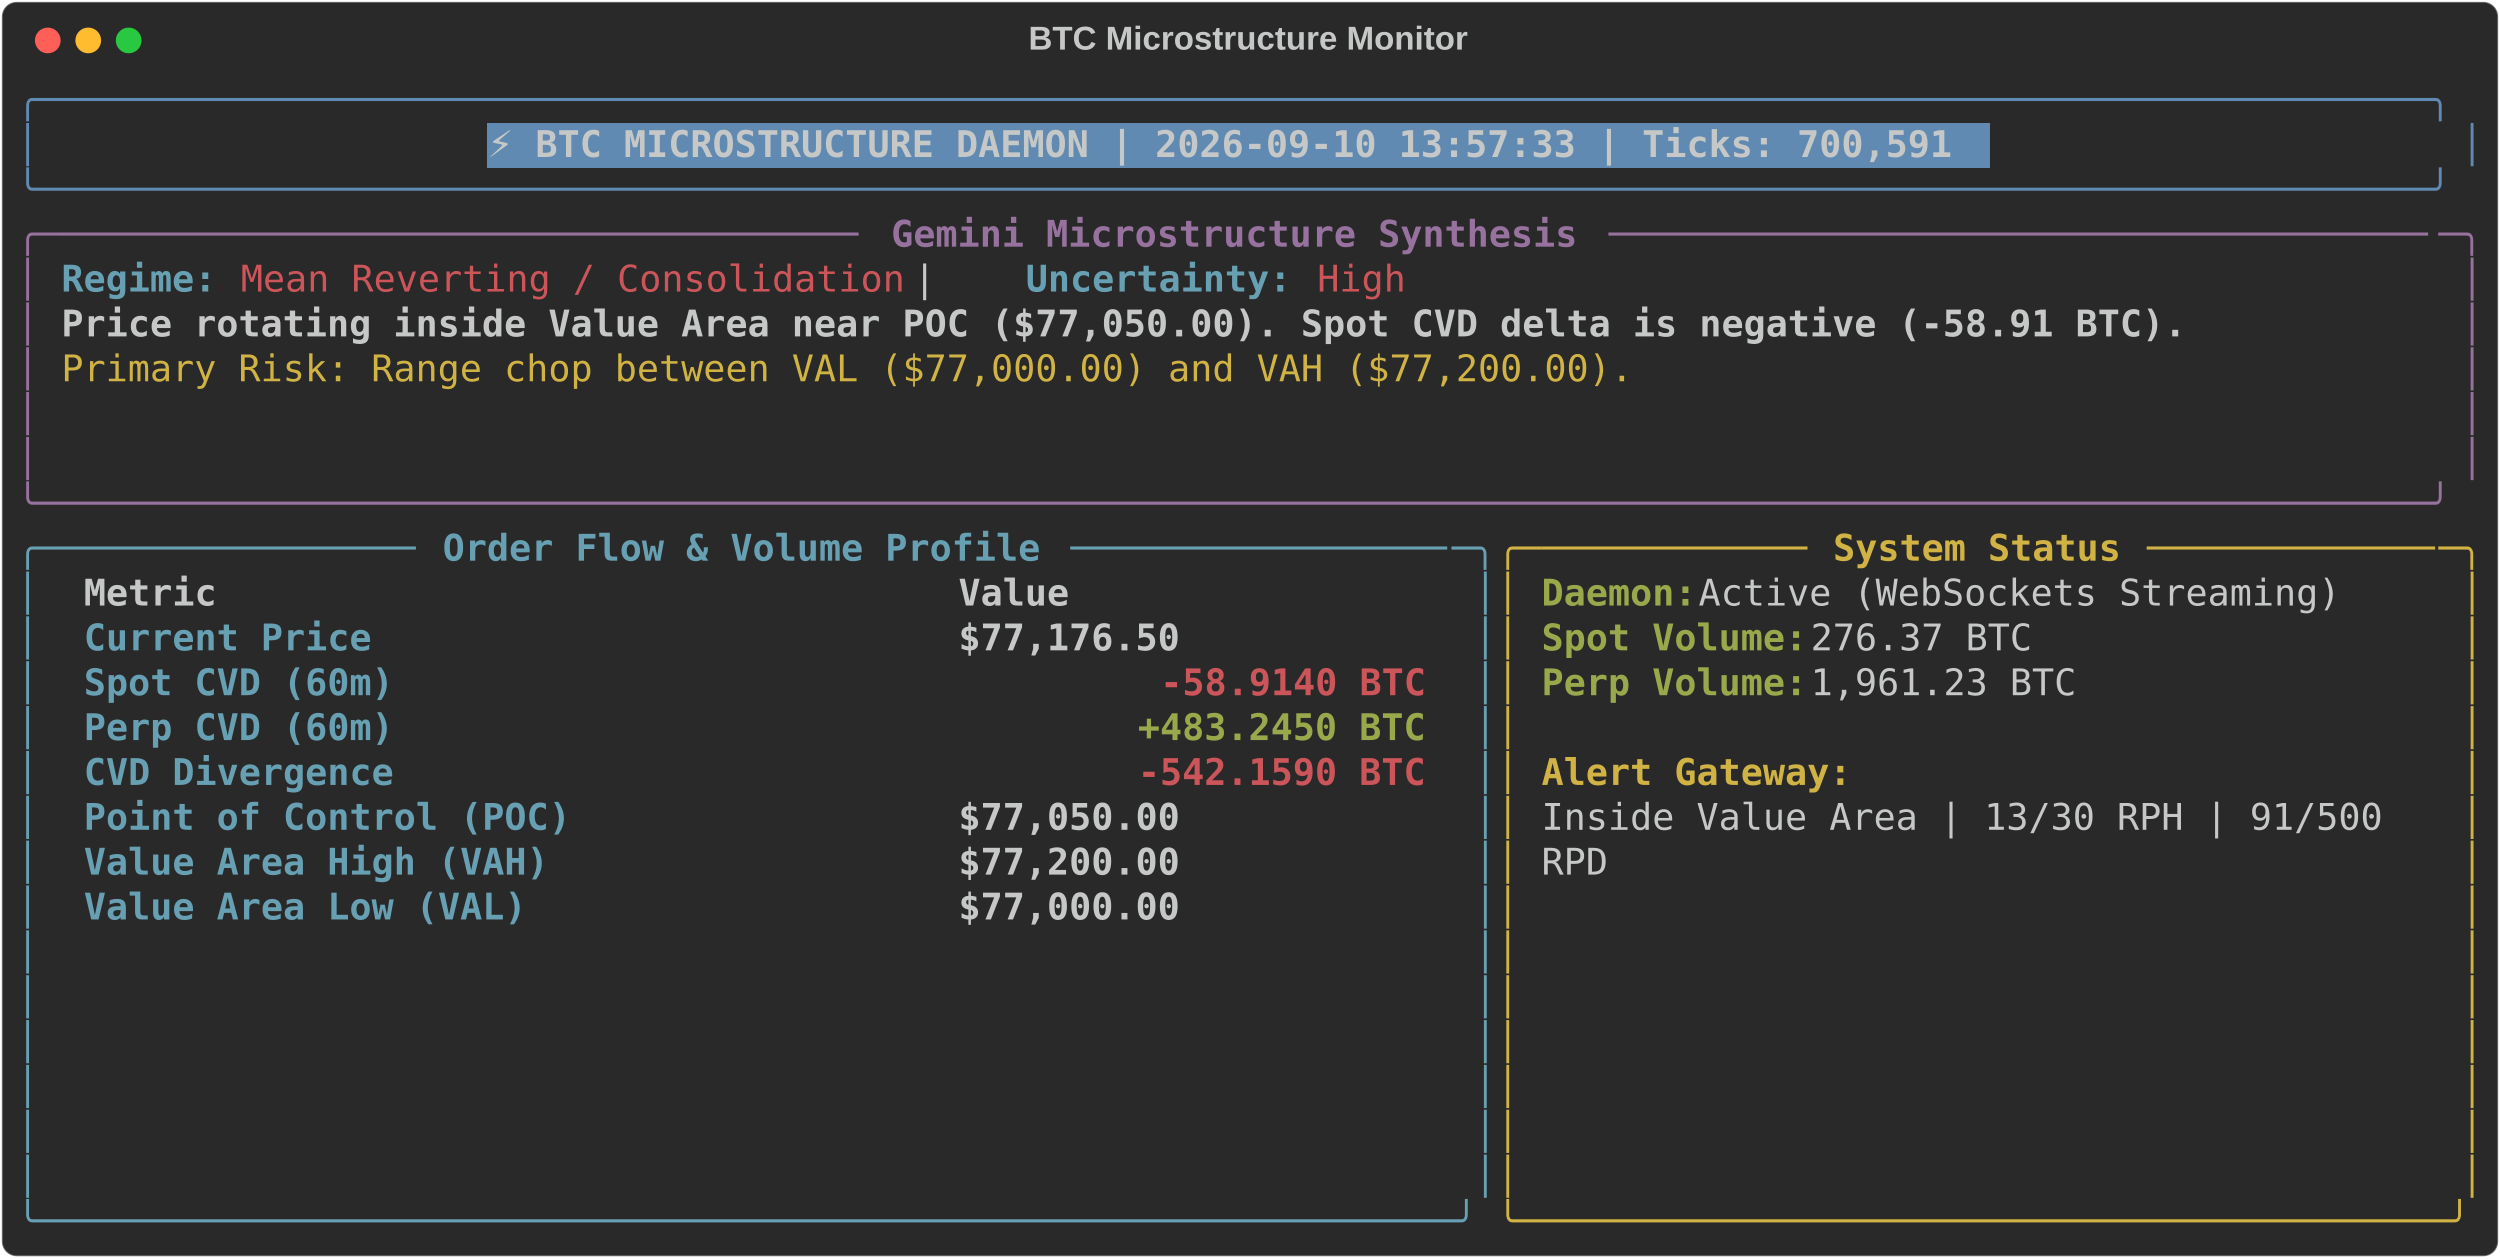
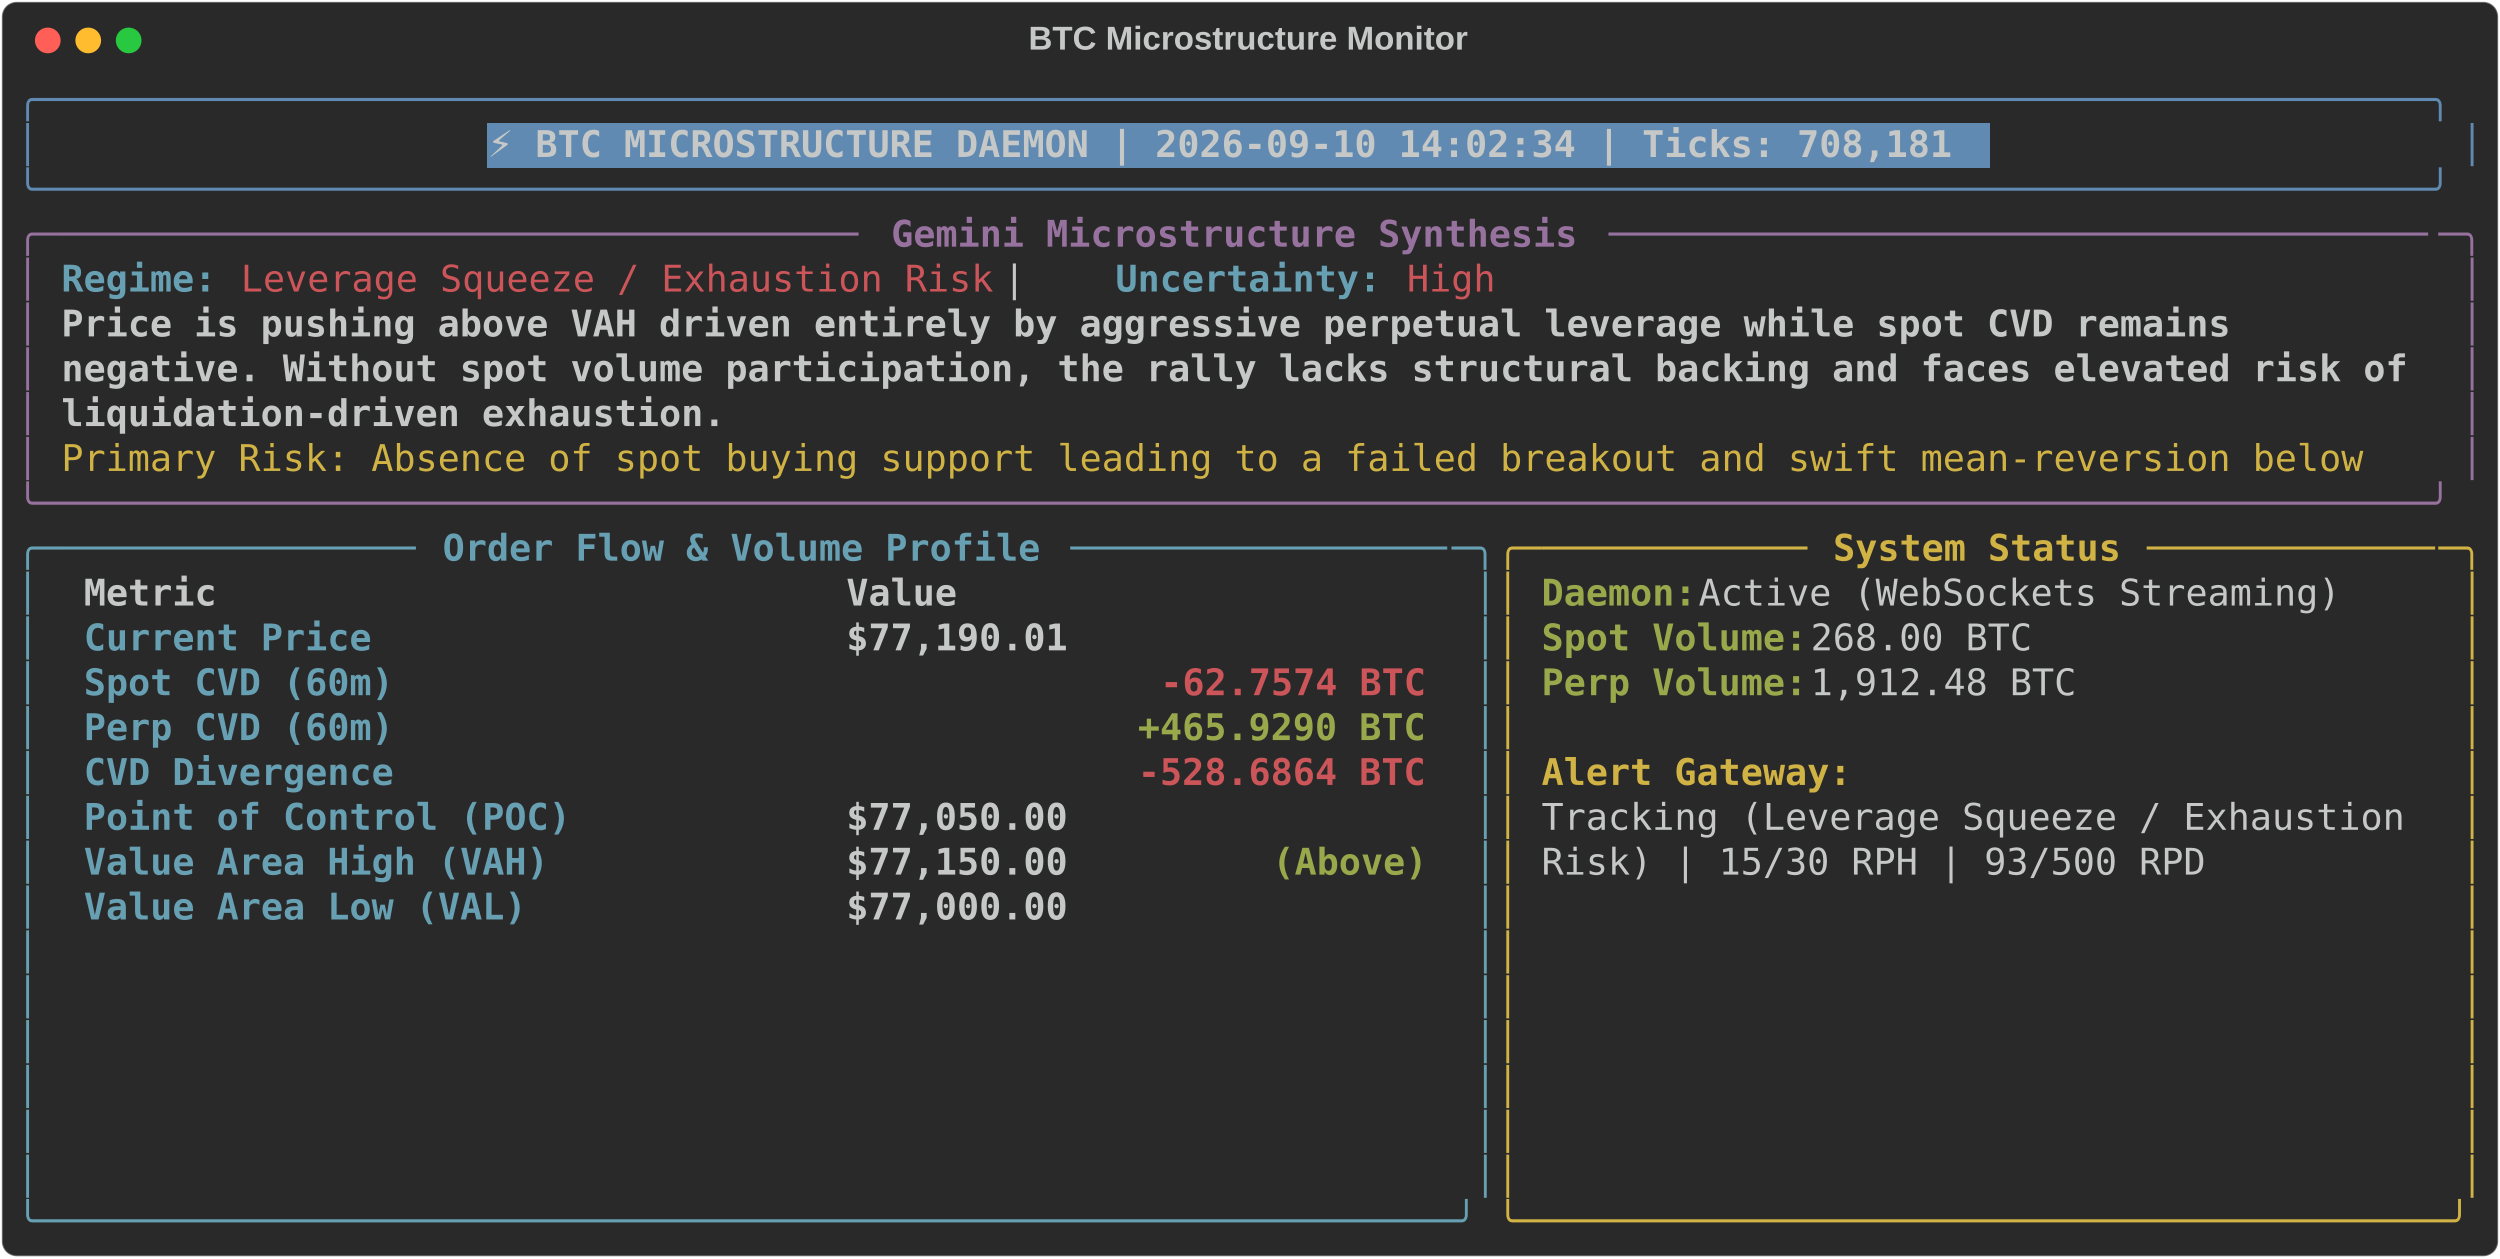
<svg xmlns="http://www.w3.org/2000/svg" class="rich-terminal" viewBox="0 0 1360 684.4">
  <style>

    @font-face {
        font-family: "Fira Code";
        src: local("FiraCode-Regular"),
                url("https://cdnjs.cloudflare.com/ajax/libs/firacode/6.2.0/woff2/FiraCode-Regular.woff2") format("woff2"),
                url("https://cdnjs.cloudflare.com/ajax/libs/firacode/6.2.0/woff/FiraCode-Regular.woff") format("woff");
        font-style: normal;
        font-weight: 400;
    }
    @font-face {
        font-family: "Fira Code";
        src: local("FiraCode-Bold"),
                url("https://cdnjs.cloudflare.com/ajax/libs/firacode/6.2.0/woff2/FiraCode-Bold.woff2") format("woff2"),
                url("https://cdnjs.cloudflare.com/ajax/libs/firacode/6.2.0/woff/FiraCode-Bold.woff") format("woff");
        font-style: bold;
        font-weight: 700;
    }

-     .terminal-260985649-matrix {
+     .terminal-2440878093-matrix {
        font-family: Fira Code, monospace;
        font-size: 20px;
        line-height: 24.4px;
        font-variant-east-asian: full-width;
    }

-     .terminal-260985649-title {
+     .terminal-2440878093-title {
        font-size: 18px;
        font-weight: bold;
        font-family: arial;
    }

-     .terminal-260985649-r1 { fill: #608ab1 }
- .terminal-260985649-r2 { fill: #c5c8c6 }
- .terminal-260985649-r3 { fill: #c5c8c6;font-weight: bold }
- .terminal-260985649-r4 { fill: #98729f }
- .terminal-260985649-r5 { fill: #98729f;font-weight: bold }
- .terminal-260985649-r6 { fill: #68a0b3;font-weight: bold }
- .terminal-260985649-r7 { fill: #cc555a }
- .terminal-260985649-r8 { fill: #d0b344 }
- .terminal-260985649-r9 { fill: #68a0b3 }
- .terminal-260985649-r10 { fill: #d0b344;font-weight: bold }
- .terminal-260985649-r11 { fill: #98a84b;font-weight: bold }
- .terminal-260985649-r12 { fill: #cc555a;font-weight: bold }
+     .terminal-2440878093-r1 { fill: #608ab1 }
+ .terminal-2440878093-r2 { fill: #c5c8c6 }
+ .terminal-2440878093-r3 { fill: #c5c8c6;font-weight: bold }
+ .terminal-2440878093-r4 { fill: #98729f }
+ .terminal-2440878093-r5 { fill: #98729f;font-weight: bold }
+ .terminal-2440878093-r6 { fill: #68a0b3;font-weight: bold }
+ .terminal-2440878093-r7 { fill: #cc555a }
+ .terminal-2440878093-r8 { fill: #d0b344 }
+ .terminal-2440878093-r9 { fill: #68a0b3 }
+ .terminal-2440878093-r10 { fill: #d0b344;font-weight: bold }
+ .terminal-2440878093-r11 { fill: #98a84b;font-weight: bold }
+ .terminal-2440878093-r12 { fill: #cc555a;font-weight: bold }
    </style>
  <defs>
-     <clipPath id="terminal-260985649-clip-terminal">
+     <clipPath id="terminal-2440878093-clip-terminal">
      <rect x="0" y="0" width="1341.0" height="633.4" />
    </clipPath>
-     <clipPath id="terminal-260985649-line-0">
+     <clipPath id="terminal-2440878093-line-0">
      <rect x="0" y="1.5" width="1342" height="24.65" />
    </clipPath>
-     <clipPath id="terminal-260985649-line-1">
+     <clipPath id="terminal-2440878093-line-1">
      <rect x="0" y="25.9" width="1342" height="24.65" />
    </clipPath>
-     <clipPath id="terminal-260985649-line-2">
+     <clipPath id="terminal-2440878093-line-2">
      <rect x="0" y="50.3" width="1342" height="24.65" />
    </clipPath>
-     <clipPath id="terminal-260985649-line-3">
+     <clipPath id="terminal-2440878093-line-3">
      <rect x="0" y="74.7" width="1342" height="24.65" />
    </clipPath>
-     <clipPath id="terminal-260985649-line-4">
+     <clipPath id="terminal-2440878093-line-4">
      <rect x="0" y="99.1" width="1342" height="24.65" />
    </clipPath>
-     <clipPath id="terminal-260985649-line-5">
+     <clipPath id="terminal-2440878093-line-5">
      <rect x="0" y="123.5" width="1342" height="24.65" />
    </clipPath>
-     <clipPath id="terminal-260985649-line-6">
+     <clipPath id="terminal-2440878093-line-6">
      <rect x="0" y="147.9" width="1342" height="24.65" />
    </clipPath>
-     <clipPath id="terminal-260985649-line-7">
+     <clipPath id="terminal-2440878093-line-7">
      <rect x="0" y="172.3" width="1342" height="24.65" />
    </clipPath>
-     <clipPath id="terminal-260985649-line-8">
+     <clipPath id="terminal-2440878093-line-8">
      <rect x="0" y="196.7" width="1342" height="24.65" />
    </clipPath>
-     <clipPath id="terminal-260985649-line-9">
+     <clipPath id="terminal-2440878093-line-9">
      <rect x="0" y="221.1" width="1342" height="24.65" />
    </clipPath>
-     <clipPath id="terminal-260985649-line-10">
+     <clipPath id="terminal-2440878093-line-10">
      <rect x="0" y="245.5" width="1342" height="24.65" />
    </clipPath>
-     <clipPath id="terminal-260985649-line-11">
+     <clipPath id="terminal-2440878093-line-11">
      <rect x="0" y="269.9" width="1342" height="24.65" />
    </clipPath>
-     <clipPath id="terminal-260985649-line-12">
+     <clipPath id="terminal-2440878093-line-12">
      <rect x="0" y="294.3" width="1342" height="24.65" />
    </clipPath>
-     <clipPath id="terminal-260985649-line-13">
+     <clipPath id="terminal-2440878093-line-13">
      <rect x="0" y="318.7" width="1342" height="24.65" />
    </clipPath>
-     <clipPath id="terminal-260985649-line-14">
+     <clipPath id="terminal-2440878093-line-14">
      <rect x="0" y="343.1" width="1342" height="24.65" />
    </clipPath>
-     <clipPath id="terminal-260985649-line-15">
+     <clipPath id="terminal-2440878093-line-15">
      <rect x="0" y="367.5" width="1342" height="24.65" />
    </clipPath>
-     <clipPath id="terminal-260985649-line-16">
+     <clipPath id="terminal-2440878093-line-16">
      <rect x="0" y="391.9" width="1342" height="24.65" />
    </clipPath>
-     <clipPath id="terminal-260985649-line-17">
+     <clipPath id="terminal-2440878093-line-17">
      <rect x="0" y="416.3" width="1342" height="24.65" />
    </clipPath>
-     <clipPath id="terminal-260985649-line-18">
+     <clipPath id="terminal-2440878093-line-18">
      <rect x="0" y="440.7" width="1342" height="24.65" />
    </clipPath>
-     <clipPath id="terminal-260985649-line-19">
+     <clipPath id="terminal-2440878093-line-19">
      <rect x="0" y="465.1" width="1342" height="24.65" />
    </clipPath>
-     <clipPath id="terminal-260985649-line-20">
+     <clipPath id="terminal-2440878093-line-20">
      <rect x="0" y="489.5" width="1342" height="24.65" />
    </clipPath>
-     <clipPath id="terminal-260985649-line-21">
+     <clipPath id="terminal-2440878093-line-21">
      <rect x="0" y="513.9" width="1342" height="24.65" />
    </clipPath>
-     <clipPath id="terminal-260985649-line-22">
+     <clipPath id="terminal-2440878093-line-22">
      <rect x="0" y="538.3" width="1342" height="24.65" />
    </clipPath>
-     <clipPath id="terminal-260985649-line-23">
+     <clipPath id="terminal-2440878093-line-23">
      <rect x="0" y="562.7" width="1342" height="24.65" />
    </clipPath>
-     <clipPath id="terminal-260985649-line-24">
+     <clipPath id="terminal-2440878093-line-24">
      <rect x="0" y="587.1" width="1342" height="24.65" />
    </clipPath>
  </defs>
  <rect fill="#292929" stroke="rgba(255,255,255,0.35)" stroke-width="1" x="1" y="1" width="1358" height="682.4" rx="8" />
-   <text class="terminal-260985649-title" fill="#c5c8c6" text-anchor="middle" x="679" y="27">BTC Microstructure Monitor</text>
+   <text class="terminal-2440878093-title" fill="#c5c8c6" text-anchor="middle" x="679" y="27">BTC Microstructure Monitor</text>
  <g transform="translate(26,22)">
    <circle cx="0" cy="0" r="7" fill="#ff5f57" />
    <circle cx="22" cy="0" r="7" fill="#febc2e" />
    <circle cx="44" cy="0" r="7" fill="#28c840" />
  </g>
-   <g transform="translate(9, 41)" clip-path="url(#terminal-260985649-clip-terminal)">
+   <g transform="translate(9, 41)" clip-path="url(#terminal-2440878093-clip-terminal)">
    <rect fill="#608ab1" x="256.2" y="25.9" width="817.4" height="24.65" shape-rendering="crispEdges" />
-     <g class="terminal-260985649-matrix">
-       <text class="terminal-260985649-r1" x="0" y="20" textLength="1342" clip-path="url(#terminal-260985649-line-0)">╭────────────────────────────────────────────────────────────────────────────────────────────────────────────╮</text>
-       <text class="terminal-260985649-r2" x="1342" y="20" textLength="12.2" clip-path="url(#terminal-260985649-line-0)">
- </text>
-       <text class="terminal-260985649-r1" x="0" y="44.4" textLength="12.2" clip-path="url(#terminal-260985649-line-1)">│</text>
-       <text class="terminal-260985649-r3" x="256.2" y="44.4" textLength="805.2" clip-path="url(#terminal-260985649-line-1)">⚡ BTC MICROSTRUCTURE DAEMON | 2026-09-10 13:57:33 | Ticks: 700,591</text>
-       <text class="terminal-260985649-r1" x="1329.8" y="44.4" textLength="12.2" clip-path="url(#terminal-260985649-line-1)">│</text>
-       <text class="terminal-260985649-r2" x="1342" y="44.4" textLength="12.2" clip-path="url(#terminal-260985649-line-1)">
- </text>
-       <text class="terminal-260985649-r1" x="0" y="68.8" textLength="1342" clip-path="url(#terminal-260985649-line-2)">╰────────────────────────────────────────────────────────────────────────────────────────────────────────────╯</text>
-       <text class="terminal-260985649-r2" x="1342" y="68.8" textLength="12.2" clip-path="url(#terminal-260985649-line-2)">
- </text>
-       <text class="terminal-260985649-r4" x="0" y="93.2" textLength="24.4" clip-path="url(#terminal-260985649-line-3)">╭─</text>
-       <text class="terminal-260985649-r4" x="24.4" y="93.2" textLength="439.2" clip-path="url(#terminal-260985649-line-3)">────────────────────────────────────</text>
-       <text class="terminal-260985649-r5" x="475.8" y="93.2" textLength="378.2" clip-path="url(#terminal-260985649-line-3)">Gemini Microstructure Synthesis</text>
-       <text class="terminal-260985649-r4" x="866.2" y="93.2" textLength="451.4" clip-path="url(#terminal-260985649-line-3)">─────────────────────────────────────</text>
-       <text class="terminal-260985649-r4" x="1317.6" y="93.2" textLength="24.4" clip-path="url(#terminal-260985649-line-3)">─╮</text>
-       <text class="terminal-260985649-r2" x="1342" y="93.2" textLength="12.2" clip-path="url(#terminal-260985649-line-3)">
- </text>
-       <text class="terminal-260985649-r4" x="0" y="117.6" textLength="12.2" clip-path="url(#terminal-260985649-line-4)">│</text>
-       <text class="terminal-260985649-r6" x="24.4" y="117.6" textLength="85.4" clip-path="url(#terminal-260985649-line-4)">Regime:</text>
-       <text class="terminal-260985649-r7" x="122" y="117.6" textLength="366" clip-path="url(#terminal-260985649-line-4)">Mean Reverting / Consolidation</text>
-       <text class="terminal-260985649-r2" x="488" y="117.6" textLength="61" clip-path="url(#terminal-260985649-line-4)">  |  </text>
-       <text class="terminal-260985649-r6" x="549" y="117.6" textLength="146.4" clip-path="url(#terminal-260985649-line-4)">Uncertainty:</text>
-       <text class="terminal-260985649-r7" x="707.6" y="117.6" textLength="48.8" clip-path="url(#terminal-260985649-line-4)">High</text>
-       <text class="terminal-260985649-r4" x="1329.8" y="117.6" textLength="12.2" clip-path="url(#terminal-260985649-line-4)">│</text>
-       <text class="terminal-260985649-r2" x="1342" y="117.6" textLength="12.2" clip-path="url(#terminal-260985649-line-4)">
- </text>
-       <text class="terminal-260985649-r4" x="0" y="142" textLength="12.2" clip-path="url(#terminal-260985649-line-5)">│</text>
-       <text class="terminal-260985649-r3" x="24.4" y="142" textLength="1171.2" clip-path="url(#terminal-260985649-line-5)">Price rotating inside Value Area near POC ($77,050.00). Spot CVD delta is negative (-58.91 BTC).</text>
-       <text class="terminal-260985649-r4" x="1329.8" y="142" textLength="12.2" clip-path="url(#terminal-260985649-line-5)">│</text>
-       <text class="terminal-260985649-r2" x="1342" y="142" textLength="12.2" clip-path="url(#terminal-260985649-line-5)">
- </text>
-       <text class="terminal-260985649-r4" x="0" y="166.4" textLength="12.2" clip-path="url(#terminal-260985649-line-6)">│</text>
-       <text class="terminal-260985649-r8" x="24.4" y="166.4" textLength="866.2" clip-path="url(#terminal-260985649-line-6)">Primary Risk: Range chop between VAL ($77,000.00) and VAH ($77,200.00).</text>
-       <text class="terminal-260985649-r4" x="1329.8" y="166.4" textLength="12.2" clip-path="url(#terminal-260985649-line-6)">│</text>
-       <text class="terminal-260985649-r2" x="1342" y="166.4" textLength="12.2" clip-path="url(#terminal-260985649-line-6)">
- </text>
-       <text class="terminal-260985649-r4" x="0" y="190.8" textLength="12.2" clip-path="url(#terminal-260985649-line-7)">│</text>
-       <text class="terminal-260985649-r4" x="1329.8" y="190.8" textLength="12.2" clip-path="url(#terminal-260985649-line-7)">│</text>
-       <text class="terminal-260985649-r2" x="1342" y="190.8" textLength="12.2" clip-path="url(#terminal-260985649-line-7)">
- </text>
-       <text class="terminal-260985649-r4" x="0" y="215.2" textLength="12.2" clip-path="url(#terminal-260985649-line-8)">│</text>
-       <text class="terminal-260985649-r4" x="1329.8" y="215.2" textLength="12.2" clip-path="url(#terminal-260985649-line-8)">│</text>
-       <text class="terminal-260985649-r2" x="1342" y="215.2" textLength="12.2" clip-path="url(#terminal-260985649-line-8)">
- </text>
-       <text class="terminal-260985649-r4" x="0" y="239.6" textLength="1342" clip-path="url(#terminal-260985649-line-9)">╰────────────────────────────────────────────────────────────────────────────────────────────────────────────╯</text>
-       <text class="terminal-260985649-r2" x="1342" y="239.6" textLength="12.2" clip-path="url(#terminal-260985649-line-9)">
- </text>
-       <text class="terminal-260985649-r9" x="0" y="264" textLength="24.4" clip-path="url(#terminal-260985649-line-10)">╭─</text>
-       <text class="terminal-260985649-r9" x="24.4" y="264" textLength="195.2" clip-path="url(#terminal-260985649-line-10)">────────────────</text>
-       <text class="terminal-260985649-r6" x="231.8" y="264" textLength="329.4" clip-path="url(#terminal-260985649-line-10)">Order Flow &amp; Volume Profile</text>
-       <text class="terminal-260985649-r9" x="573.4" y="264" textLength="207.4" clip-path="url(#terminal-260985649-line-10)">─────────────────</text>
-       <text class="terminal-260985649-r9" x="780.8" y="264" textLength="24.4" clip-path="url(#terminal-260985649-line-10)">─╮</text>
-       <text class="terminal-260985649-r8" x="805.2" y="264" textLength="24.4" clip-path="url(#terminal-260985649-line-10)">╭─</text>
-       <text class="terminal-260985649-r8" x="829.6" y="264" textLength="146.4" clip-path="url(#terminal-260985649-line-10)">────────────</text>
-       <text class="terminal-260985649-r10" x="988.2" y="264" textLength="158.6" clip-path="url(#terminal-260985649-line-10)">System Status</text>
-       <text class="terminal-260985649-r8" x="1159" y="264" textLength="158.6" clip-path="url(#terminal-260985649-line-10)">─────────────</text>
-       <text class="terminal-260985649-r8" x="1317.6" y="264" textLength="24.4" clip-path="url(#terminal-260985649-line-10)">─╮</text>
-       <text class="terminal-260985649-r2" x="1342" y="264" textLength="12.2" clip-path="url(#terminal-260985649-line-10)">
- </text>
-       <text class="terminal-260985649-r9" x="0" y="288.4" textLength="12.2" clip-path="url(#terminal-260985649-line-11)">│</text>
-       <text class="terminal-260985649-r3" x="36.6" y="288.4" textLength="451.4" clip-path="url(#terminal-260985649-line-11)">Metric                               </text>
-       <text class="terminal-260985649-r3" x="512.4" y="288.4" textLength="256.2" clip-path="url(#terminal-260985649-line-11)">                Value</text>
-       <text class="terminal-260985649-r9" x="793" y="288.4" textLength="12.2" clip-path="url(#terminal-260985649-line-11)">│</text>
-       <text class="terminal-260985649-r8" x="805.2" y="288.4" textLength="12.2" clip-path="url(#terminal-260985649-line-11)">│</text>
-       <text class="terminal-260985649-r11" x="829.6" y="288.4" textLength="85.4" clip-path="url(#terminal-260985649-line-11)">Daemon:</text>
-       <text class="terminal-260985649-r2" x="915" y="288.4" textLength="366" clip-path="url(#terminal-260985649-line-11)"> Active (WebSockets Streaming)</text>
-       <text class="terminal-260985649-r8" x="1329.8" y="288.4" textLength="12.2" clip-path="url(#terminal-260985649-line-11)">│</text>
-       <text class="terminal-260985649-r2" x="1342" y="288.4" textLength="12.2" clip-path="url(#terminal-260985649-line-11)">
- </text>
-       <text class="terminal-260985649-r9" x="0" y="312.8" textLength="12.2" clip-path="url(#terminal-260985649-line-12)">│</text>
-       <text class="terminal-260985649-r6" x="36.6" y="312.8" textLength="451.4" clip-path="url(#terminal-260985649-line-12)">Current Price                        </text>
-       <text class="terminal-260985649-r3" x="512.4" y="312.8" textLength="256.2" clip-path="url(#terminal-260985649-line-12)">           $77,176.50</text>
-       <text class="terminal-260985649-r9" x="793" y="312.8" textLength="12.2" clip-path="url(#terminal-260985649-line-12)">│</text>
-       <text class="terminal-260985649-r8" x="805.2" y="312.8" textLength="12.2" clip-path="url(#terminal-260985649-line-12)">│</text>
-       <text class="terminal-260985649-r11" x="829.6" y="312.8" textLength="146.4" clip-path="url(#terminal-260985649-line-12)">Spot Volume:</text>
-       <text class="terminal-260985649-r2" x="976" y="312.8" textLength="134.2" clip-path="url(#terminal-260985649-line-12)"> 276.37 BTC</text>
-       <text class="terminal-260985649-r8" x="1329.8" y="312.8" textLength="12.2" clip-path="url(#terminal-260985649-line-12)">│</text>
-       <text class="terminal-260985649-r2" x="1342" y="312.8" textLength="12.2" clip-path="url(#terminal-260985649-line-12)">
- </text>
-       <text class="terminal-260985649-r9" x="0" y="337.2" textLength="12.2" clip-path="url(#terminal-260985649-line-13)">│</text>
-       <text class="terminal-260985649-r6" x="36.6" y="337.2" textLength="451.4" clip-path="url(#terminal-260985649-line-13)">Spot CVD (60m)                       </text>
-       <text class="terminal-260985649-r12" x="622.2" y="337.2" textLength="146.4" clip-path="url(#terminal-260985649-line-13)">-58.9140 BTC</text>
-       <text class="terminal-260985649-r9" x="793" y="337.2" textLength="12.2" clip-path="url(#terminal-260985649-line-13)">│</text>
-       <text class="terminal-260985649-r8" x="805.2" y="337.2" textLength="12.2" clip-path="url(#terminal-260985649-line-13)">│</text>
-       <text class="terminal-260985649-r11" x="829.6" y="337.2" textLength="146.4" clip-path="url(#terminal-260985649-line-13)">Perp Volume:</text>
-       <text class="terminal-260985649-r2" x="976" y="337.2" textLength="158.6" clip-path="url(#terminal-260985649-line-13)"> 1,961.23 BTC</text>
-       <text class="terminal-260985649-r8" x="1329.8" y="337.2" textLength="12.2" clip-path="url(#terminal-260985649-line-13)">│</text>
-       <text class="terminal-260985649-r2" x="1342" y="337.2" textLength="12.2" clip-path="url(#terminal-260985649-line-13)">
- </text>
-       <text class="terminal-260985649-r9" x="0" y="361.6" textLength="12.2" clip-path="url(#terminal-260985649-line-14)">│</text>
-       <text class="terminal-260985649-r6" x="36.6" y="361.6" textLength="451.4" clip-path="url(#terminal-260985649-line-14)">Perp CVD (60m)                       </text>
-       <text class="terminal-260985649-r11" x="610" y="361.6" textLength="158.6" clip-path="url(#terminal-260985649-line-14)">+483.2450 BTC</text>
-       <text class="terminal-260985649-r9" x="793" y="361.6" textLength="12.2" clip-path="url(#terminal-260985649-line-14)">│</text>
-       <text class="terminal-260985649-r8" x="805.2" y="361.6" textLength="12.2" clip-path="url(#terminal-260985649-line-14)">│</text>
-       <text class="terminal-260985649-r8" x="1329.8" y="361.6" textLength="12.2" clip-path="url(#terminal-260985649-line-14)">│</text>
-       <text class="terminal-260985649-r2" x="1342" y="361.6" textLength="12.2" clip-path="url(#terminal-260985649-line-14)">
- </text>
-       <text class="terminal-260985649-r9" x="0" y="386" textLength="12.2" clip-path="url(#terminal-260985649-line-15)">│</text>
-       <text class="terminal-260985649-r6" x="36.6" y="386" textLength="451.4" clip-path="url(#terminal-260985649-line-15)">CVD Divergence                       </text>
-       <text class="terminal-260985649-r12" x="610" y="386" textLength="158.6" clip-path="url(#terminal-260985649-line-15)">-542.1590 BTC</text>
-       <text class="terminal-260985649-r9" x="793" y="386" textLength="12.2" clip-path="url(#terminal-260985649-line-15)">│</text>
-       <text class="terminal-260985649-r8" x="805.2" y="386" textLength="12.2" clip-path="url(#terminal-260985649-line-15)">│</text>
-       <text class="terminal-260985649-r10" x="829.6" y="386" textLength="170.8" clip-path="url(#terminal-260985649-line-15)">Alert Gateway:</text>
-       <text class="terminal-260985649-r8" x="1329.8" y="386" textLength="12.2" clip-path="url(#terminal-260985649-line-15)">│</text>
-       <text class="terminal-260985649-r2" x="1342" y="386" textLength="12.2" clip-path="url(#terminal-260985649-line-15)">
- </text>
-       <text class="terminal-260985649-r9" x="0" y="410.4" textLength="12.2" clip-path="url(#terminal-260985649-line-16)">│</text>
-       <text class="terminal-260985649-r6" x="36.6" y="410.4" textLength="451.4" clip-path="url(#terminal-260985649-line-16)">Point of Control (POC)               </text>
-       <text class="terminal-260985649-r3" x="512.4" y="410.4" textLength="256.2" clip-path="url(#terminal-260985649-line-16)">           $77,050.00</text>
-       <text class="terminal-260985649-r9" x="793" y="410.4" textLength="12.2" clip-path="url(#terminal-260985649-line-16)">│</text>
-       <text class="terminal-260985649-r8" x="805.2" y="410.4" textLength="12.2" clip-path="url(#terminal-260985649-line-16)">│</text>
-       <text class="terminal-260985649-r2" x="829.6" y="410.4" textLength="475.8" clip-path="url(#terminal-260985649-line-16)">Inside Value Area | 13/30 RPH | 91/500 </text>
-       <text class="terminal-260985649-r8" x="1329.8" y="410.4" textLength="12.2" clip-path="url(#terminal-260985649-line-16)">│</text>
-       <text class="terminal-260985649-r2" x="1342" y="410.4" textLength="12.2" clip-path="url(#terminal-260985649-line-16)">
- </text>
-       <text class="terminal-260985649-r9" x="0" y="434.8" textLength="12.2" clip-path="url(#terminal-260985649-line-17)">│</text>
-       <text class="terminal-260985649-r6" x="36.6" y="434.8" textLength="451.4" clip-path="url(#terminal-260985649-line-17)">Value Area High (VAH)                </text>
-       <text class="terminal-260985649-r3" x="512.4" y="434.8" textLength="256.2" clip-path="url(#terminal-260985649-line-17)">           $77,200.00</text>
-       <text class="terminal-260985649-r9" x="793" y="434.8" textLength="12.2" clip-path="url(#terminal-260985649-line-17)">│</text>
-       <text class="terminal-260985649-r8" x="805.2" y="434.8" textLength="12.2" clip-path="url(#terminal-260985649-line-17)">│</text>
-       <text class="terminal-260985649-r2" x="829.6" y="434.8" textLength="36.6" clip-path="url(#terminal-260985649-line-17)">RPD</text>
-       <text class="terminal-260985649-r8" x="1329.8" y="434.8" textLength="12.2" clip-path="url(#terminal-260985649-line-17)">│</text>
-       <text class="terminal-260985649-r2" x="1342" y="434.8" textLength="12.2" clip-path="url(#terminal-260985649-line-17)">
- </text>
-       <text class="terminal-260985649-r9" x="0" y="459.2" textLength="12.2" clip-path="url(#terminal-260985649-line-18)">│</text>
-       <text class="terminal-260985649-r6" x="36.6" y="459.2" textLength="451.4" clip-path="url(#terminal-260985649-line-18)">Value Area Low (VAL)                 </text>
-       <text class="terminal-260985649-r3" x="512.4" y="459.2" textLength="256.2" clip-path="url(#terminal-260985649-line-18)">           $77,000.00</text>
-       <text class="terminal-260985649-r9" x="793" y="459.2" textLength="12.2" clip-path="url(#terminal-260985649-line-18)">│</text>
-       <text class="terminal-260985649-r8" x="805.2" y="459.2" textLength="12.2" clip-path="url(#terminal-260985649-line-18)">│</text>
-       <text class="terminal-260985649-r8" x="1329.8" y="459.2" textLength="12.2" clip-path="url(#terminal-260985649-line-18)">│</text>
-       <text class="terminal-260985649-r2" x="1342" y="459.2" textLength="12.2" clip-path="url(#terminal-260985649-line-18)">
- </text>
-       <text class="terminal-260985649-r9" x="0" y="483.6" textLength="12.2" clip-path="url(#terminal-260985649-line-19)">│</text>
-       <text class="terminal-260985649-r9" x="793" y="483.6" textLength="12.2" clip-path="url(#terminal-260985649-line-19)">│</text>
-       <text class="terminal-260985649-r8" x="805.2" y="483.6" textLength="12.2" clip-path="url(#terminal-260985649-line-19)">│</text>
-       <text class="terminal-260985649-r8" x="1329.8" y="483.6" textLength="12.2" clip-path="url(#terminal-260985649-line-19)">│</text>
-       <text class="terminal-260985649-r2" x="1342" y="483.6" textLength="12.2" clip-path="url(#terminal-260985649-line-19)">
- </text>
-       <text class="terminal-260985649-r9" x="0" y="508" textLength="12.2" clip-path="url(#terminal-260985649-line-20)">│</text>
-       <text class="terminal-260985649-r9" x="793" y="508" textLength="12.2" clip-path="url(#terminal-260985649-line-20)">│</text>
-       <text class="terminal-260985649-r8" x="805.2" y="508" textLength="12.2" clip-path="url(#terminal-260985649-line-20)">│</text>
-       <text class="terminal-260985649-r8" x="1329.8" y="508" textLength="12.2" clip-path="url(#terminal-260985649-line-20)">│</text>
-       <text class="terminal-260985649-r2" x="1342" y="508" textLength="12.2" clip-path="url(#terminal-260985649-line-20)">
- </text>
-       <text class="terminal-260985649-r9" x="0" y="532.4" textLength="12.2" clip-path="url(#terminal-260985649-line-21)">│</text>
-       <text class="terminal-260985649-r9" x="793" y="532.4" textLength="12.2" clip-path="url(#terminal-260985649-line-21)">│</text>
-       <text class="terminal-260985649-r8" x="805.2" y="532.4" textLength="12.2" clip-path="url(#terminal-260985649-line-21)">│</text>
-       <text class="terminal-260985649-r8" x="1329.8" y="532.4" textLength="12.2" clip-path="url(#terminal-260985649-line-21)">│</text>
-       <text class="terminal-260985649-r2" x="1342" y="532.4" textLength="12.2" clip-path="url(#terminal-260985649-line-21)">
- </text>
-       <text class="terminal-260985649-r9" x="0" y="556.8" textLength="12.2" clip-path="url(#terminal-260985649-line-22)">│</text>
-       <text class="terminal-260985649-r9" x="793" y="556.8" textLength="12.2" clip-path="url(#terminal-260985649-line-22)">│</text>
-       <text class="terminal-260985649-r8" x="805.2" y="556.8" textLength="12.2" clip-path="url(#terminal-260985649-line-22)">│</text>
-       <text class="terminal-260985649-r8" x="1329.8" y="556.8" textLength="12.2" clip-path="url(#terminal-260985649-line-22)">│</text>
-       <text class="terminal-260985649-r2" x="1342" y="556.8" textLength="12.2" clip-path="url(#terminal-260985649-line-22)">
- </text>
-       <text class="terminal-260985649-r9" x="0" y="581.2" textLength="12.2" clip-path="url(#terminal-260985649-line-23)">│</text>
-       <text class="terminal-260985649-r9" x="793" y="581.2" textLength="12.2" clip-path="url(#terminal-260985649-line-23)">│</text>
-       <text class="terminal-260985649-r8" x="805.2" y="581.2" textLength="12.2" clip-path="url(#terminal-260985649-line-23)">│</text>
-       <text class="terminal-260985649-r8" x="1329.8" y="581.2" textLength="12.2" clip-path="url(#terminal-260985649-line-23)">│</text>
-       <text class="terminal-260985649-r2" x="1342" y="581.2" textLength="12.2" clip-path="url(#terminal-260985649-line-23)">
- </text>
-       <text class="terminal-260985649-r9" x="0" y="605.6" textLength="12.2" clip-path="url(#terminal-260985649-line-24)">│</text>
-       <text class="terminal-260985649-r9" x="793" y="605.6" textLength="12.2" clip-path="url(#terminal-260985649-line-24)">│</text>
-       <text class="terminal-260985649-r8" x="805.2" y="605.6" textLength="12.2" clip-path="url(#terminal-260985649-line-24)">│</text>
-       <text class="terminal-260985649-r8" x="1329.8" y="605.6" textLength="12.2" clip-path="url(#terminal-260985649-line-24)">│</text>
-       <text class="terminal-260985649-r2" x="1342" y="605.6" textLength="12.2" clip-path="url(#terminal-260985649-line-24)">
- </text>
-       <text class="terminal-260985649-r9" x="0" y="630" textLength="805.2" clip-path="url(#terminal-260985649-line-25)">╰────────────────────────────────────────────────────────────────╯</text>
-       <text class="terminal-260985649-r8" x="805.2" y="630" textLength="536.8" clip-path="url(#terminal-260985649-line-25)">╰──────────────────────────────────────────╯</text>
-       <text class="terminal-260985649-r2" x="1342" y="630" textLength="12.2" clip-path="url(#terminal-260985649-line-25)">
+     <g class="terminal-2440878093-matrix">
+       <text class="terminal-2440878093-r1" x="0" y="20" textLength="1342" clip-path="url(#terminal-2440878093-line-0)">╭────────────────────────────────────────────────────────────────────────────────────────────────────────────╮</text>
+       <text class="terminal-2440878093-r2" x="1342" y="20" textLength="12.2" clip-path="url(#terminal-2440878093-line-0)">
+ </text>
+       <text class="terminal-2440878093-r1" x="0" y="44.4" textLength="12.2" clip-path="url(#terminal-2440878093-line-1)">│</text>
+       <text class="terminal-2440878093-r3" x="256.2" y="44.4" textLength="805.2" clip-path="url(#terminal-2440878093-line-1)">⚡ BTC MICROSTRUCTURE DAEMON | 2026-09-10 14:02:34 | Ticks: 708,181</text>
+       <text class="terminal-2440878093-r1" x="1329.8" y="44.4" textLength="12.2" clip-path="url(#terminal-2440878093-line-1)">│</text>
+       <text class="terminal-2440878093-r2" x="1342" y="44.4" textLength="12.2" clip-path="url(#terminal-2440878093-line-1)">
+ </text>
+       <text class="terminal-2440878093-r1" x="0" y="68.8" textLength="1342" clip-path="url(#terminal-2440878093-line-2)">╰────────────────────────────────────────────────────────────────────────────────────────────────────────────╯</text>
+       <text class="terminal-2440878093-r2" x="1342" y="68.8" textLength="12.2" clip-path="url(#terminal-2440878093-line-2)">
+ </text>
+       <text class="terminal-2440878093-r4" x="0" y="93.2" textLength="24.4" clip-path="url(#terminal-2440878093-line-3)">╭─</text>
+       <text class="terminal-2440878093-r4" x="24.4" y="93.2" textLength="439.2" clip-path="url(#terminal-2440878093-line-3)">────────────────────────────────────</text>
+       <text class="terminal-2440878093-r5" x="475.8" y="93.2" textLength="378.2" clip-path="url(#terminal-2440878093-line-3)">Gemini Microstructure Synthesis</text>
+       <text class="terminal-2440878093-r4" x="866.2" y="93.2" textLength="451.4" clip-path="url(#terminal-2440878093-line-3)">─────────────────────────────────────</text>
+       <text class="terminal-2440878093-r4" x="1317.6" y="93.2" textLength="24.4" clip-path="url(#terminal-2440878093-line-3)">─╮</text>
+       <text class="terminal-2440878093-r2" x="1342" y="93.2" textLength="12.2" clip-path="url(#terminal-2440878093-line-3)">
+ </text>
+       <text class="terminal-2440878093-r4" x="0" y="117.6" textLength="12.2" clip-path="url(#terminal-2440878093-line-4)">│</text>
+       <text class="terminal-2440878093-r6" x="24.4" y="117.6" textLength="85.4" clip-path="url(#terminal-2440878093-line-4)">Regime:</text>
+       <text class="terminal-2440878093-r7" x="122" y="117.6" textLength="414.8" clip-path="url(#terminal-2440878093-line-4)">Leverage Squeeze / Exhaustion Risk</text>
+       <text class="terminal-2440878093-r2" x="536.8" y="117.6" textLength="61" clip-path="url(#terminal-2440878093-line-4)">  |  </text>
+       <text class="terminal-2440878093-r6" x="597.8" y="117.6" textLength="146.4" clip-path="url(#terminal-2440878093-line-4)">Uncertainty:</text>
+       <text class="terminal-2440878093-r7" x="756.4" y="117.6" textLength="48.8" clip-path="url(#terminal-2440878093-line-4)">High</text>
+       <text class="terminal-2440878093-r4" x="1329.8" y="117.6" textLength="12.2" clip-path="url(#terminal-2440878093-line-4)">│</text>
+       <text class="terminal-2440878093-r2" x="1342" y="117.6" textLength="12.2" clip-path="url(#terminal-2440878093-line-4)">
+ </text>
+       <text class="terminal-2440878093-r4" x="0" y="142" textLength="12.2" clip-path="url(#terminal-2440878093-line-5)">│</text>
+       <text class="terminal-2440878093-r3" x="24.4" y="142" textLength="1207.8" clip-path="url(#terminal-2440878093-line-5)">Price is pushing above VAH driven entirely by aggressive perpetual leverage while spot CVD remains </text>
+       <text class="terminal-2440878093-r4" x="1329.8" y="142" textLength="12.2" clip-path="url(#terminal-2440878093-line-5)">│</text>
+       <text class="terminal-2440878093-r2" x="1342" y="142" textLength="12.2" clip-path="url(#terminal-2440878093-line-5)">
+ </text>
+       <text class="terminal-2440878093-r4" x="0" y="166.4" textLength="12.2" clip-path="url(#terminal-2440878093-line-6)">│</text>
+       <text class="terminal-2440878093-r3" x="24.4" y="166.4" textLength="1293.2" clip-path="url(#terminal-2440878093-line-6)">negative. Without spot volume participation, the rally lacks structural backing and faces elevated risk of</text>
+       <text class="terminal-2440878093-r4" x="1329.8" y="166.4" textLength="12.2" clip-path="url(#terminal-2440878093-line-6)">│</text>
+       <text class="terminal-2440878093-r2" x="1342" y="166.4" textLength="12.2" clip-path="url(#terminal-2440878093-line-6)">
+ </text>
+       <text class="terminal-2440878093-r4" x="0" y="190.8" textLength="12.2" clip-path="url(#terminal-2440878093-line-7)">│</text>
+       <text class="terminal-2440878093-r3" x="24.4" y="190.8" textLength="366" clip-path="url(#terminal-2440878093-line-7)">liquidation-driven exhaustion.</text>
+       <text class="terminal-2440878093-r4" x="1329.8" y="190.8" textLength="12.2" clip-path="url(#terminal-2440878093-line-7)">│</text>
+       <text class="terminal-2440878093-r2" x="1342" y="190.8" textLength="12.2" clip-path="url(#terminal-2440878093-line-7)">
+ </text>
+       <text class="terminal-2440878093-r4" x="0" y="215.2" textLength="12.2" clip-path="url(#terminal-2440878093-line-8)">│</text>
+       <text class="terminal-2440878093-r8" x="24.4" y="215.2" textLength="1281" clip-path="url(#terminal-2440878093-line-8)">Primary Risk: Absence of spot buying support leading to a failed breakout and swift mean-reversion below </text>
+       <text class="terminal-2440878093-r4" x="1329.8" y="215.2" textLength="12.2" clip-path="url(#terminal-2440878093-line-8)">│</text>
+       <text class="terminal-2440878093-r2" x="1342" y="215.2" textLength="12.2" clip-path="url(#terminal-2440878093-line-8)">
+ </text>
+       <text class="terminal-2440878093-r4" x="0" y="239.6" textLength="1342" clip-path="url(#terminal-2440878093-line-9)">╰────────────────────────────────────────────────────────────────────────────────────────────────────────────╯</text>
+       <text class="terminal-2440878093-r2" x="1342" y="239.6" textLength="12.2" clip-path="url(#terminal-2440878093-line-9)">
+ </text>
+       <text class="terminal-2440878093-r9" x="0" y="264" textLength="24.4" clip-path="url(#terminal-2440878093-line-10)">╭─</text>
+       <text class="terminal-2440878093-r9" x="24.4" y="264" textLength="195.2" clip-path="url(#terminal-2440878093-line-10)">────────────────</text>
+       <text class="terminal-2440878093-r6" x="231.8" y="264" textLength="329.4" clip-path="url(#terminal-2440878093-line-10)">Order Flow &amp; Volume Profile</text>
+       <text class="terminal-2440878093-r9" x="573.4" y="264" textLength="207.4" clip-path="url(#terminal-2440878093-line-10)">─────────────────</text>
+       <text class="terminal-2440878093-r9" x="780.8" y="264" textLength="24.4" clip-path="url(#terminal-2440878093-line-10)">─╮</text>
+       <text class="terminal-2440878093-r8" x="805.2" y="264" textLength="24.4" clip-path="url(#terminal-2440878093-line-10)">╭─</text>
+       <text class="terminal-2440878093-r8" x="829.6" y="264" textLength="146.4" clip-path="url(#terminal-2440878093-line-10)">────────────</text>
+       <text class="terminal-2440878093-r10" x="988.2" y="264" textLength="158.6" clip-path="url(#terminal-2440878093-line-10)">System Status</text>
+       <text class="terminal-2440878093-r8" x="1159" y="264" textLength="158.6" clip-path="url(#terminal-2440878093-line-10)">─────────────</text>
+       <text class="terminal-2440878093-r8" x="1317.6" y="264" textLength="24.4" clip-path="url(#terminal-2440878093-line-10)">─╮</text>
+       <text class="terminal-2440878093-r2" x="1342" y="264" textLength="12.2" clip-path="url(#terminal-2440878093-line-10)">
+ </text>
+       <text class="terminal-2440878093-r9" x="0" y="288.4" textLength="12.2" clip-path="url(#terminal-2440878093-line-11)">│</text>
+       <text class="terminal-2440878093-r3" x="36.6" y="288.4" textLength="390.4" clip-path="url(#terminal-2440878093-line-11)">Metric                          </text>
+       <text class="terminal-2440878093-r3" x="451.4" y="288.4" textLength="317.2" clip-path="url(#terminal-2440878093-line-11)">                     Value</text>
+       <text class="terminal-2440878093-r9" x="793" y="288.4" textLength="12.2" clip-path="url(#terminal-2440878093-line-11)">│</text>
+       <text class="terminal-2440878093-r8" x="805.2" y="288.4" textLength="12.2" clip-path="url(#terminal-2440878093-line-11)">│</text>
+       <text class="terminal-2440878093-r11" x="829.6" y="288.4" textLength="85.4" clip-path="url(#terminal-2440878093-line-11)">Daemon:</text>
+       <text class="terminal-2440878093-r2" x="915" y="288.4" textLength="366" clip-path="url(#terminal-2440878093-line-11)"> Active (WebSockets Streaming)</text>
+       <text class="terminal-2440878093-r8" x="1329.8" y="288.4" textLength="12.2" clip-path="url(#terminal-2440878093-line-11)">│</text>
+       <text class="terminal-2440878093-r2" x="1342" y="288.4" textLength="12.2" clip-path="url(#terminal-2440878093-line-11)">
+ </text>
+       <text class="terminal-2440878093-r9" x="0" y="312.8" textLength="12.2" clip-path="url(#terminal-2440878093-line-12)">│</text>
+       <text class="terminal-2440878093-r6" x="36.6" y="312.8" textLength="390.4" clip-path="url(#terminal-2440878093-line-12)">Current Price                   </text>
+       <text class="terminal-2440878093-r3" x="451.4" y="312.8" textLength="317.2" clip-path="url(#terminal-2440878093-line-12)">                $77,190.01</text>
+       <text class="terminal-2440878093-r9" x="793" y="312.8" textLength="12.2" clip-path="url(#terminal-2440878093-line-12)">│</text>
+       <text class="terminal-2440878093-r8" x="805.2" y="312.8" textLength="12.2" clip-path="url(#terminal-2440878093-line-12)">│</text>
+       <text class="terminal-2440878093-r11" x="829.6" y="312.8" textLength="146.4" clip-path="url(#terminal-2440878093-line-12)">Spot Volume:</text>
+       <text class="terminal-2440878093-r2" x="976" y="312.8" textLength="134.2" clip-path="url(#terminal-2440878093-line-12)"> 268.00 BTC</text>
+       <text class="terminal-2440878093-r8" x="1329.8" y="312.8" textLength="12.2" clip-path="url(#terminal-2440878093-line-12)">│</text>
+       <text class="terminal-2440878093-r2" x="1342" y="312.8" textLength="12.2" clip-path="url(#terminal-2440878093-line-12)">
+ </text>
+       <text class="terminal-2440878093-r9" x="0" y="337.2" textLength="12.2" clip-path="url(#terminal-2440878093-line-13)">│</text>
+       <text class="terminal-2440878093-r6" x="36.6" y="337.2" textLength="390.4" clip-path="url(#terminal-2440878093-line-13)">Spot CVD (60m)                  </text>
+       <text class="terminal-2440878093-r12" x="622.2" y="337.2" textLength="146.4" clip-path="url(#terminal-2440878093-line-13)">-62.7574 BTC</text>
+       <text class="terminal-2440878093-r9" x="793" y="337.2" textLength="12.2" clip-path="url(#terminal-2440878093-line-13)">│</text>
+       <text class="terminal-2440878093-r8" x="805.2" y="337.2" textLength="12.2" clip-path="url(#terminal-2440878093-line-13)">│</text>
+       <text class="terminal-2440878093-r11" x="829.6" y="337.2" textLength="146.4" clip-path="url(#terminal-2440878093-line-13)">Perp Volume:</text>
+       <text class="terminal-2440878093-r2" x="976" y="337.2" textLength="158.6" clip-path="url(#terminal-2440878093-line-13)"> 1,912.48 BTC</text>
+       <text class="terminal-2440878093-r8" x="1329.8" y="337.2" textLength="12.2" clip-path="url(#terminal-2440878093-line-13)">│</text>
+       <text class="terminal-2440878093-r2" x="1342" y="337.2" textLength="12.2" clip-path="url(#terminal-2440878093-line-13)">
+ </text>
+       <text class="terminal-2440878093-r9" x="0" y="361.6" textLength="12.2" clip-path="url(#terminal-2440878093-line-14)">│</text>
+       <text class="terminal-2440878093-r6" x="36.6" y="361.6" textLength="390.4" clip-path="url(#terminal-2440878093-line-14)">Perp CVD (60m)                  </text>
+       <text class="terminal-2440878093-r11" x="610" y="361.6" textLength="158.6" clip-path="url(#terminal-2440878093-line-14)">+465.9290 BTC</text>
+       <text class="terminal-2440878093-r9" x="793" y="361.6" textLength="12.2" clip-path="url(#terminal-2440878093-line-14)">│</text>
+       <text class="terminal-2440878093-r8" x="805.2" y="361.6" textLength="12.2" clip-path="url(#terminal-2440878093-line-14)">│</text>
+       <text class="terminal-2440878093-r8" x="1329.8" y="361.6" textLength="12.2" clip-path="url(#terminal-2440878093-line-14)">│</text>
+       <text class="terminal-2440878093-r2" x="1342" y="361.6" textLength="12.2" clip-path="url(#terminal-2440878093-line-14)">
+ </text>
+       <text class="terminal-2440878093-r9" x="0" y="386" textLength="12.2" clip-path="url(#terminal-2440878093-line-15)">│</text>
+       <text class="terminal-2440878093-r6" x="36.6" y="386" textLength="390.4" clip-path="url(#terminal-2440878093-line-15)">CVD Divergence                  </text>
+       <text class="terminal-2440878093-r12" x="610" y="386" textLength="158.6" clip-path="url(#terminal-2440878093-line-15)">-528.6864 BTC</text>
+       <text class="terminal-2440878093-r9" x="793" y="386" textLength="12.2" clip-path="url(#terminal-2440878093-line-15)">│</text>
+       <text class="terminal-2440878093-r8" x="805.2" y="386" textLength="12.2" clip-path="url(#terminal-2440878093-line-15)">│</text>
+       <text class="terminal-2440878093-r10" x="829.6" y="386" textLength="170.8" clip-path="url(#terminal-2440878093-line-15)">Alert Gateway:</text>
+       <text class="terminal-2440878093-r8" x="1329.8" y="386" textLength="12.2" clip-path="url(#terminal-2440878093-line-15)">│</text>
+       <text class="terminal-2440878093-r2" x="1342" y="386" textLength="12.2" clip-path="url(#terminal-2440878093-line-15)">
+ </text>
+       <text class="terminal-2440878093-r9" x="0" y="410.4" textLength="12.2" clip-path="url(#terminal-2440878093-line-16)">│</text>
+       <text class="terminal-2440878093-r6" x="36.6" y="410.4" textLength="390.4" clip-path="url(#terminal-2440878093-line-16)">Point of Control (POC)          </text>
+       <text class="terminal-2440878093-r3" x="451.4" y="410.4" textLength="317.2" clip-path="url(#terminal-2440878093-line-16)">                $77,050.00</text>
+       <text class="terminal-2440878093-r9" x="793" y="410.4" textLength="12.2" clip-path="url(#terminal-2440878093-line-16)">│</text>
+       <text class="terminal-2440878093-r8" x="805.2" y="410.4" textLength="12.2" clip-path="url(#terminal-2440878093-line-16)">│</text>
+       <text class="terminal-2440878093-r2" x="829.6" y="410.4" textLength="488" clip-path="url(#terminal-2440878093-line-16)">Tracking (Leverage Squeeze / Exhaustion </text>
+       <text class="terminal-2440878093-r8" x="1329.8" y="410.4" textLength="12.2" clip-path="url(#terminal-2440878093-line-16)">│</text>
+       <text class="terminal-2440878093-r2" x="1342" y="410.4" textLength="12.2" clip-path="url(#terminal-2440878093-line-16)">
+ </text>
+       <text class="terminal-2440878093-r9" x="0" y="434.8" textLength="12.2" clip-path="url(#terminal-2440878093-line-17)">│</text>
+       <text class="terminal-2440878093-r6" x="36.6" y="434.8" textLength="390.4" clip-path="url(#terminal-2440878093-line-17)">Value Area High (VAH)           </text>
+       <text class="terminal-2440878093-r3" x="451.4" y="434.8" textLength="231.8" clip-path="url(#terminal-2440878093-line-17)">        $77,150.00 </text>
+       <text class="terminal-2440878093-r11" x="683.2" y="434.8" textLength="85.4" clip-path="url(#terminal-2440878093-line-17)">(Above)</text>
+       <text class="terminal-2440878093-r9" x="793" y="434.8" textLength="12.2" clip-path="url(#terminal-2440878093-line-17)">│</text>
+       <text class="terminal-2440878093-r8" x="805.2" y="434.8" textLength="12.2" clip-path="url(#terminal-2440878093-line-17)">│</text>
+       <text class="terminal-2440878093-r2" x="829.6" y="434.8" textLength="366" clip-path="url(#terminal-2440878093-line-17)">Risk) | 15/30 RPH | 93/500 RPD</text>
+       <text class="terminal-2440878093-r8" x="1329.8" y="434.8" textLength="12.2" clip-path="url(#terminal-2440878093-line-17)">│</text>
+       <text class="terminal-2440878093-r2" x="1342" y="434.8" textLength="12.2" clip-path="url(#terminal-2440878093-line-17)">
+ </text>
+       <text class="terminal-2440878093-r9" x="0" y="459.2" textLength="12.2" clip-path="url(#terminal-2440878093-line-18)">│</text>
+       <text class="terminal-2440878093-r6" x="36.6" y="459.2" textLength="390.4" clip-path="url(#terminal-2440878093-line-18)">Value Area Low (VAL)            </text>
+       <text class="terminal-2440878093-r3" x="451.4" y="459.2" textLength="317.2" clip-path="url(#terminal-2440878093-line-18)">                $77,000.00</text>
+       <text class="terminal-2440878093-r9" x="793" y="459.2" textLength="12.2" clip-path="url(#terminal-2440878093-line-18)">│</text>
+       <text class="terminal-2440878093-r8" x="805.2" y="459.2" textLength="12.2" clip-path="url(#terminal-2440878093-line-18)">│</text>
+       <text class="terminal-2440878093-r8" x="1329.8" y="459.2" textLength="12.2" clip-path="url(#terminal-2440878093-line-18)">│</text>
+       <text class="terminal-2440878093-r2" x="1342" y="459.2" textLength="12.2" clip-path="url(#terminal-2440878093-line-18)">
+ </text>
+       <text class="terminal-2440878093-r9" x="0" y="483.6" textLength="12.2" clip-path="url(#terminal-2440878093-line-19)">│</text>
+       <text class="terminal-2440878093-r9" x="793" y="483.6" textLength="12.2" clip-path="url(#terminal-2440878093-line-19)">│</text>
+       <text class="terminal-2440878093-r8" x="805.2" y="483.6" textLength="12.2" clip-path="url(#terminal-2440878093-line-19)">│</text>
+       <text class="terminal-2440878093-r8" x="1329.8" y="483.6" textLength="12.2" clip-path="url(#terminal-2440878093-line-19)">│</text>
+       <text class="terminal-2440878093-r2" x="1342" y="483.6" textLength="12.2" clip-path="url(#terminal-2440878093-line-19)">
+ </text>
+       <text class="terminal-2440878093-r9" x="0" y="508" textLength="12.2" clip-path="url(#terminal-2440878093-line-20)">│</text>
+       <text class="terminal-2440878093-r9" x="793" y="508" textLength="12.2" clip-path="url(#terminal-2440878093-line-20)">│</text>
+       <text class="terminal-2440878093-r8" x="805.2" y="508" textLength="12.2" clip-path="url(#terminal-2440878093-line-20)">│</text>
+       <text class="terminal-2440878093-r8" x="1329.8" y="508" textLength="12.2" clip-path="url(#terminal-2440878093-line-20)">│</text>
+       <text class="terminal-2440878093-r2" x="1342" y="508" textLength="12.2" clip-path="url(#terminal-2440878093-line-20)">
+ </text>
+       <text class="terminal-2440878093-r9" x="0" y="532.4" textLength="12.2" clip-path="url(#terminal-2440878093-line-21)">│</text>
+       <text class="terminal-2440878093-r9" x="793" y="532.4" textLength="12.2" clip-path="url(#terminal-2440878093-line-21)">│</text>
+       <text class="terminal-2440878093-r8" x="805.2" y="532.4" textLength="12.2" clip-path="url(#terminal-2440878093-line-21)">│</text>
+       <text class="terminal-2440878093-r8" x="1329.8" y="532.4" textLength="12.2" clip-path="url(#terminal-2440878093-line-21)">│</text>
+       <text class="terminal-2440878093-r2" x="1342" y="532.4" textLength="12.2" clip-path="url(#terminal-2440878093-line-21)">
+ </text>
+       <text class="terminal-2440878093-r9" x="0" y="556.8" textLength="12.2" clip-path="url(#terminal-2440878093-line-22)">│</text>
+       <text class="terminal-2440878093-r9" x="793" y="556.8" textLength="12.2" clip-path="url(#terminal-2440878093-line-22)">│</text>
+       <text class="terminal-2440878093-r8" x="805.2" y="556.8" textLength="12.2" clip-path="url(#terminal-2440878093-line-22)">│</text>
+       <text class="terminal-2440878093-r8" x="1329.8" y="556.8" textLength="12.2" clip-path="url(#terminal-2440878093-line-22)">│</text>
+       <text class="terminal-2440878093-r2" x="1342" y="556.8" textLength="12.2" clip-path="url(#terminal-2440878093-line-22)">
+ </text>
+       <text class="terminal-2440878093-r9" x="0" y="581.2" textLength="12.2" clip-path="url(#terminal-2440878093-line-23)">│</text>
+       <text class="terminal-2440878093-r9" x="793" y="581.2" textLength="12.2" clip-path="url(#terminal-2440878093-line-23)">│</text>
+       <text class="terminal-2440878093-r8" x="805.2" y="581.2" textLength="12.2" clip-path="url(#terminal-2440878093-line-23)">│</text>
+       <text class="terminal-2440878093-r8" x="1329.8" y="581.2" textLength="12.2" clip-path="url(#terminal-2440878093-line-23)">│</text>
+       <text class="terminal-2440878093-r2" x="1342" y="581.2" textLength="12.2" clip-path="url(#terminal-2440878093-line-23)">
+ </text>
+       <text class="terminal-2440878093-r9" x="0" y="605.6" textLength="12.2" clip-path="url(#terminal-2440878093-line-24)">│</text>
+       <text class="terminal-2440878093-r9" x="793" y="605.6" textLength="12.2" clip-path="url(#terminal-2440878093-line-24)">│</text>
+       <text class="terminal-2440878093-r8" x="805.2" y="605.6" textLength="12.2" clip-path="url(#terminal-2440878093-line-24)">│</text>
+       <text class="terminal-2440878093-r8" x="1329.8" y="605.6" textLength="12.2" clip-path="url(#terminal-2440878093-line-24)">│</text>
+       <text class="terminal-2440878093-r2" x="1342" y="605.6" textLength="12.2" clip-path="url(#terminal-2440878093-line-24)">
+ </text>
+       <text class="terminal-2440878093-r9" x="0" y="630" textLength="805.2" clip-path="url(#terminal-2440878093-line-25)">╰────────────────────────────────────────────────────────────────╯</text>
+       <text class="terminal-2440878093-r8" x="805.2" y="630" textLength="536.8" clip-path="url(#terminal-2440878093-line-25)">╰──────────────────────────────────────────╯</text>
+       <text class="terminal-2440878093-r2" x="1342" y="630" textLength="12.2" clip-path="url(#terminal-2440878093-line-25)">
</text>
    </g>
  </g>
</svg>
